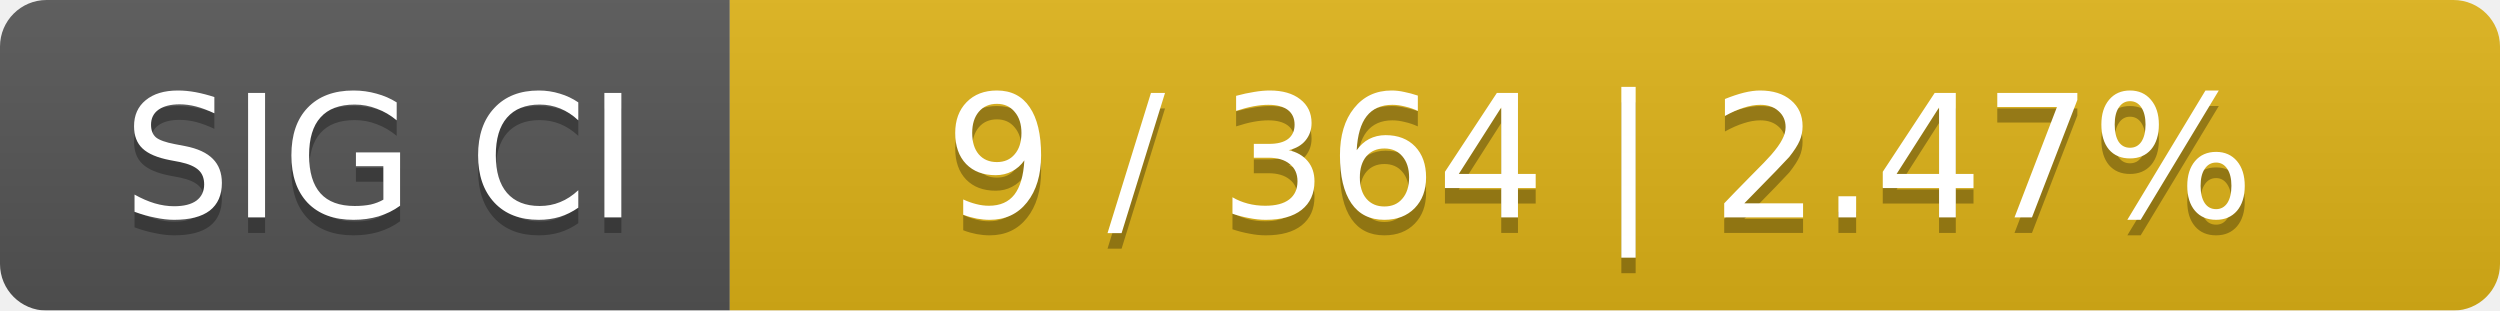
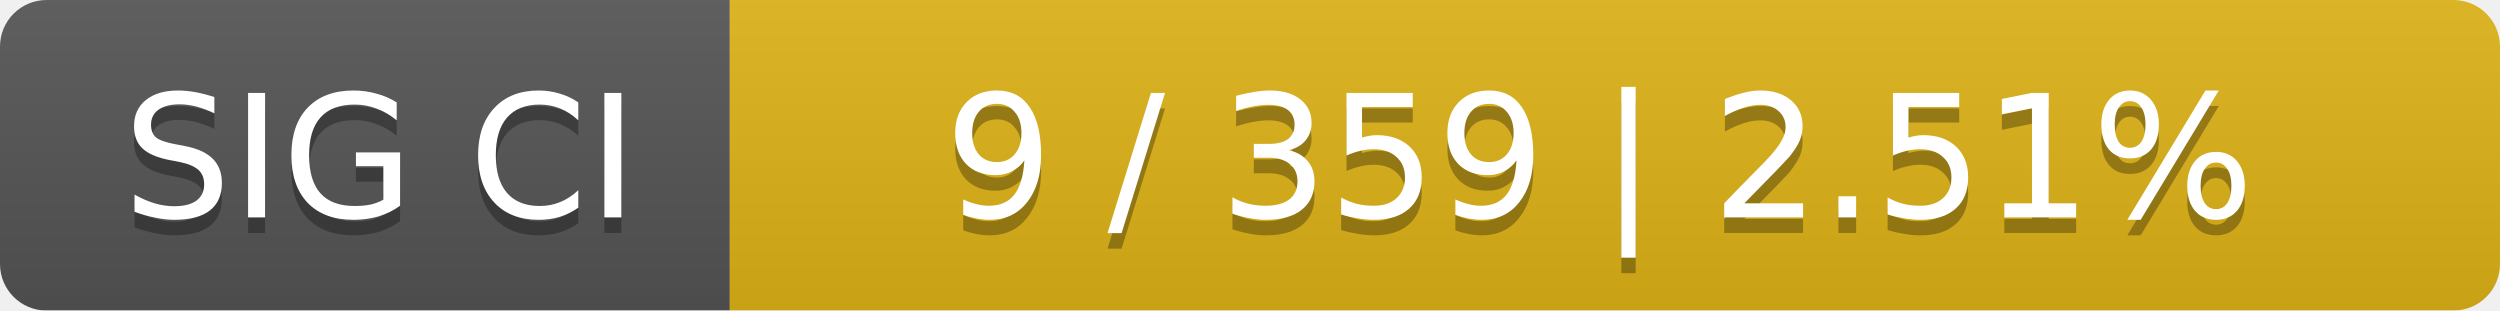
<svg xmlns="http://www.w3.org/2000/svg" width="161" height="20">
  <linearGradient id="smooth" x2="0" y2="100%">
    <stop offset="0" stop-color="#bbb" stop-opacity=".1" />
    <stop offset="1" stop-opacity=".1" />
  </linearGradient>
  <mask id="round">
    <rect width="161" height="20" rx="3" fill="#fff" />
  </mask>
  <g mask="url(#round)">
    <rect width="47" height="20" fill="#555" />
    <rect x="47" width="114" height="20" fill="#dfb317" />
    <rect width="161" height="20" fill="url(#smooth)" />
  </g>
  <g fill="#fff" text-anchor="middle" font-family="DejaVu Sans,Verdana,Geneva,sans-serif" font-size="11">
    <text x="24.5" y="15" fill="#010101" fill-opacity=".3">SIG CI</text>
    <text x="24.5" y="14">SIG CI</text>
-     <text x="103" y="15" fill="#010101" fill-opacity=".3">9 / 364    |    2.47%</text>
-     <text x="103" y="14">9 / 364    |    2.47%</text>
+     <text x="103" y="15" fill="#010101" fill-opacity=".3">9 / 359    |    2.51%</text>
+     <text x="103" y="14">9 / 359    |    2.51%</text>
  </g>
</svg>
